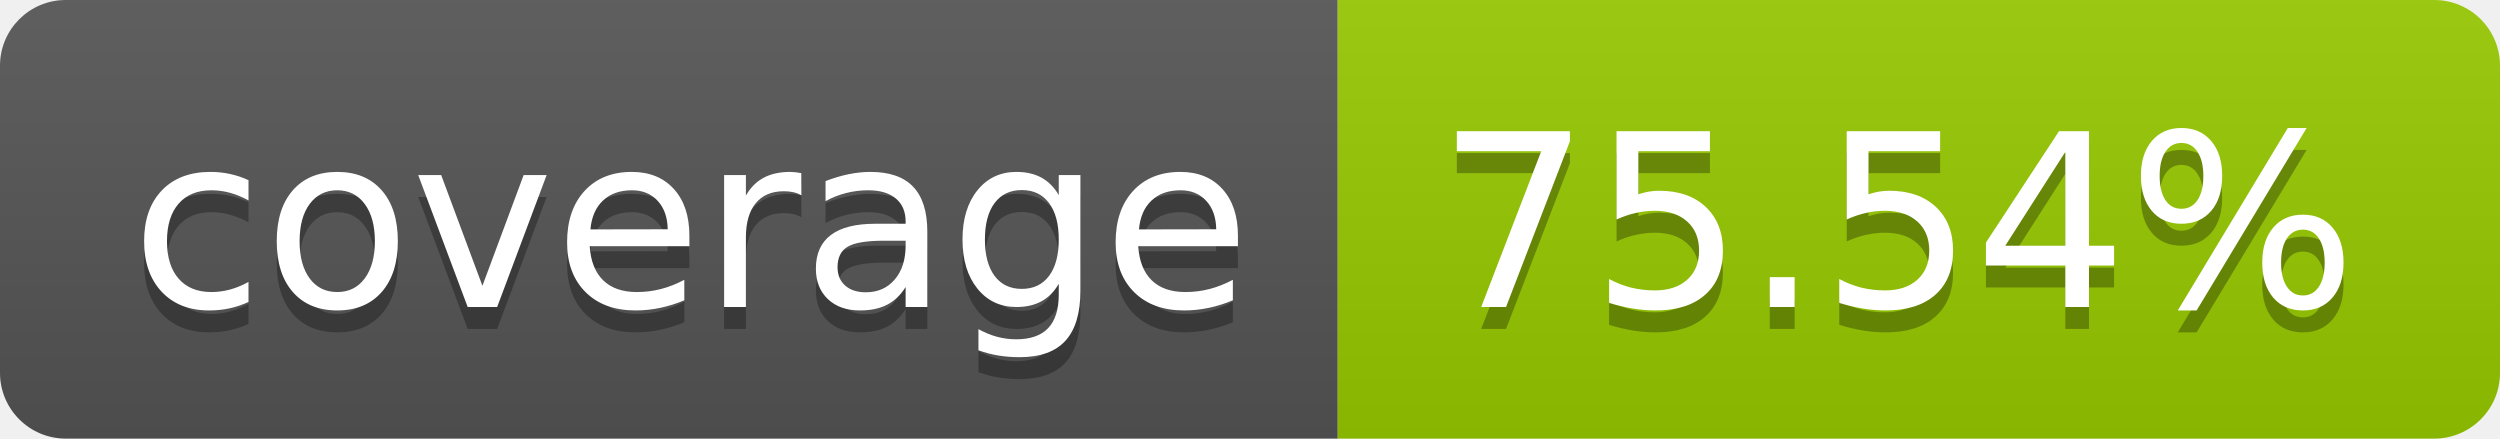
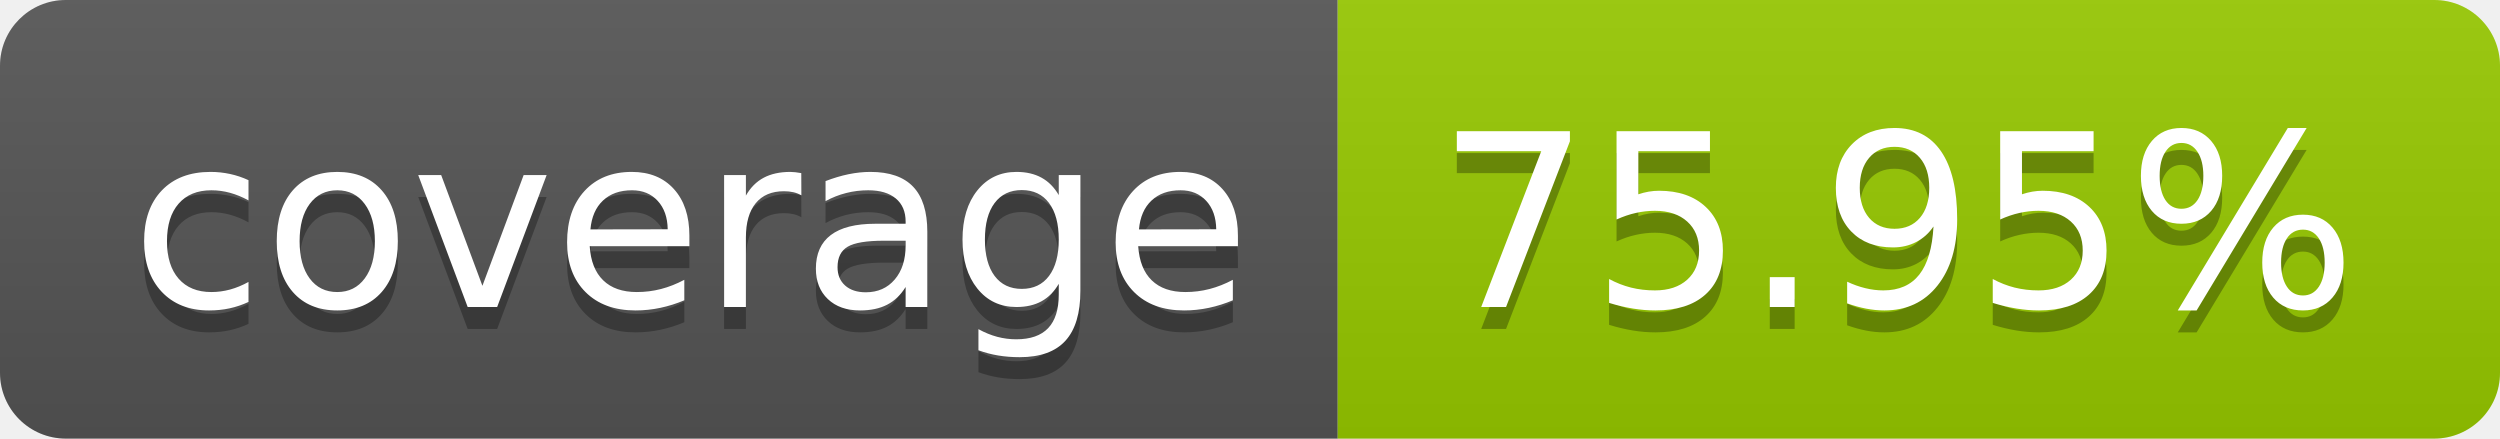
- <svg xmlns="http://www.w3.org/2000/svg" width="114" height="20" role="img" aria-label="coverage: 75.54%">
+ <svg xmlns="http://www.w3.org/2000/svg" width="114" height="20" role="img" aria-label="coverage: 75.95%">
  <linearGradient id="s" x2="0" y2="100%">
    <stop offset="0" stop-color="#bbb" stop-opacity=".1" />
    <stop offset="1" stop-opacity=".1" />
  </linearGradient>
  <clipPath id="r">
    <rect width="114" height="20" rx="3" fill="#fff" />
  </clipPath>
  <g clip-path="url(#r)">
    <rect width="61" height="20" fill="#555" />
    <rect x="61" width="53" height="20" fill="#97ca00" />
    <rect width="114" height="20" fill="url(#s)" />
  </g>
  <g fill="#fff" text-anchor="middle" font-family="Verdana,Geneva,DejaVu Sans,sans-serif" text-rendering="geometricPrecision" font-size="110">
    <text aria-hidden="true" x="315" y="150" fill="#010101" fill-opacity=".3" transform="scale(.1)" textLength="510">coverage</text>
    <text x="315" y="140" transform="scale(.1)" fill="#fff" textLength="510">coverage</text>
-     <text aria-hidden="true" x="865" y="150" fill="#010101" fill-opacity=".3" transform="scale(.1)" textLength="430">75.54%</text>
-     <text x="865" y="140" transform="scale(.1)" fill="#fff" textLength="430">75.54%</text>
+     <text aria-hidden="true" x="865" y="150" fill="#010101" fill-opacity=".3" transform="scale(.1)" textLength="430">75.95%</text>
+     <text x="865" y="140" transform="scale(.1)" fill="#fff" textLength="430">75.95%</text>
  </g>
</svg>
